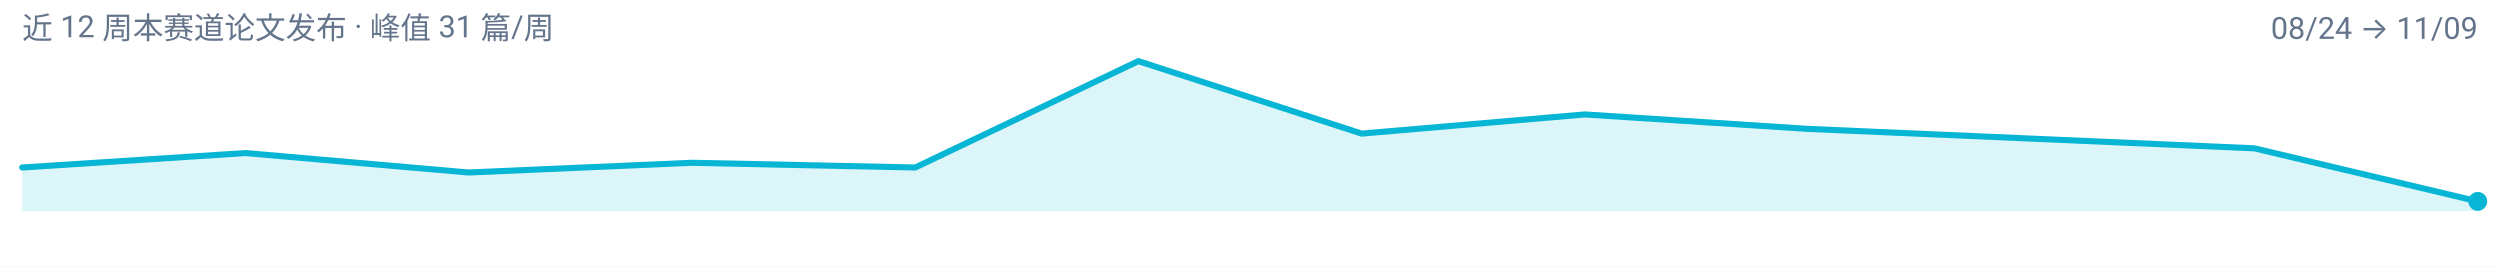
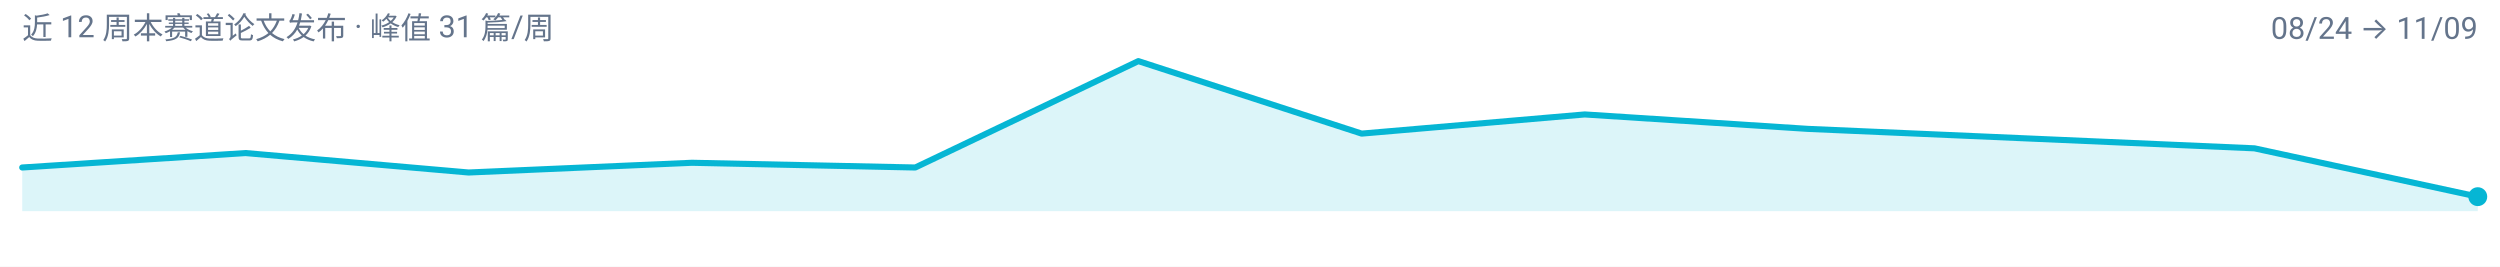
<svg xmlns="http://www.w3.org/2000/svg" width="900" height="96" viewBox="0 0 900 96" role="img" aria-label="multimodal-reasoning 周度趋势">
  <rect width="900" height="96" fill="#FFFFFF" />
  <g font-family="-apple-system, BlinkMacSystemFont, 'Segoe UI', 'Noto Sans SC', 'PingFang SC', 'Microsoft YaHei', Roboto, sans-serif">
-     <path d="M 8.0,76.0 L 8.0,60.3 L 88.4,55.1 L 168.7,62.1 L 249.1,58.6 L 329.5,60.3 L 409.8,22.0 L 490.2,48.1 L 570.5,41.2 L 650.9,46.4 L 731.3,49.9 L 811.6,53.4 L 892.0,72.5 L 892.0,76.0 Z" fill="#06B6D4" fill-opacity="0.14" />
-     <path d="M 8.0,60.3 L 88.4,55.1 L 168.7,62.1 L 249.1,58.6 L 329.5,60.3 L 409.8,22.0 L 490.2,48.1 L 570.5,41.2 L 650.9,46.4 L 731.3,49.9 L 811.6,53.4 L 892.0,72.5" fill="none" stroke="#06B6D4" stroke-width="2.2" stroke-linejoin="round" stroke-linecap="round" />
-     <circle cx="892.0" cy="72.5" r="3.4" fill="#06B6D4" />
+     <path d="M 8.0,76.0 L 8.0,60.3 L 88.4,55.1 L 168.7,62.1 L 249.1,58.6 L 329.5,60.3 L 409.8,22.0 L 490.2,48.1 L 570.5,41.2 L 650.9,46.4 L 731.3,49.9 L 811.6,53.4 L 892.0,70.8 L 892.0,76.0 Z" fill="#06B6D4" fill-opacity="0.14" />
+     <path d="M 8.0,60.3 L 88.4,55.1 L 168.7,62.1 L 249.1,58.6 L 329.5,60.3 L 409.8,22.0 L 490.2,48.1 L 570.5,41.2 L 650.9,46.4 L 731.3,49.9 L 811.6,53.4 L 892.0,70.8" fill="none" stroke="#06B6D4" stroke-width="2.2" stroke-linejoin="round" stroke-linecap="round" />
+     <circle cx="892.0" cy="70.8" r="3.4" fill="#06B6D4" />
    <text x="8" y="14" font-size="11" fill="#64748B">近 12 周本赛道论文发布 · 峰值 31 篇/周</text>
    <text x="892" y="14" font-size="11" text-anchor="end" fill="#64748B">08/24 → 11/09</text>
  </g>
</svg>
